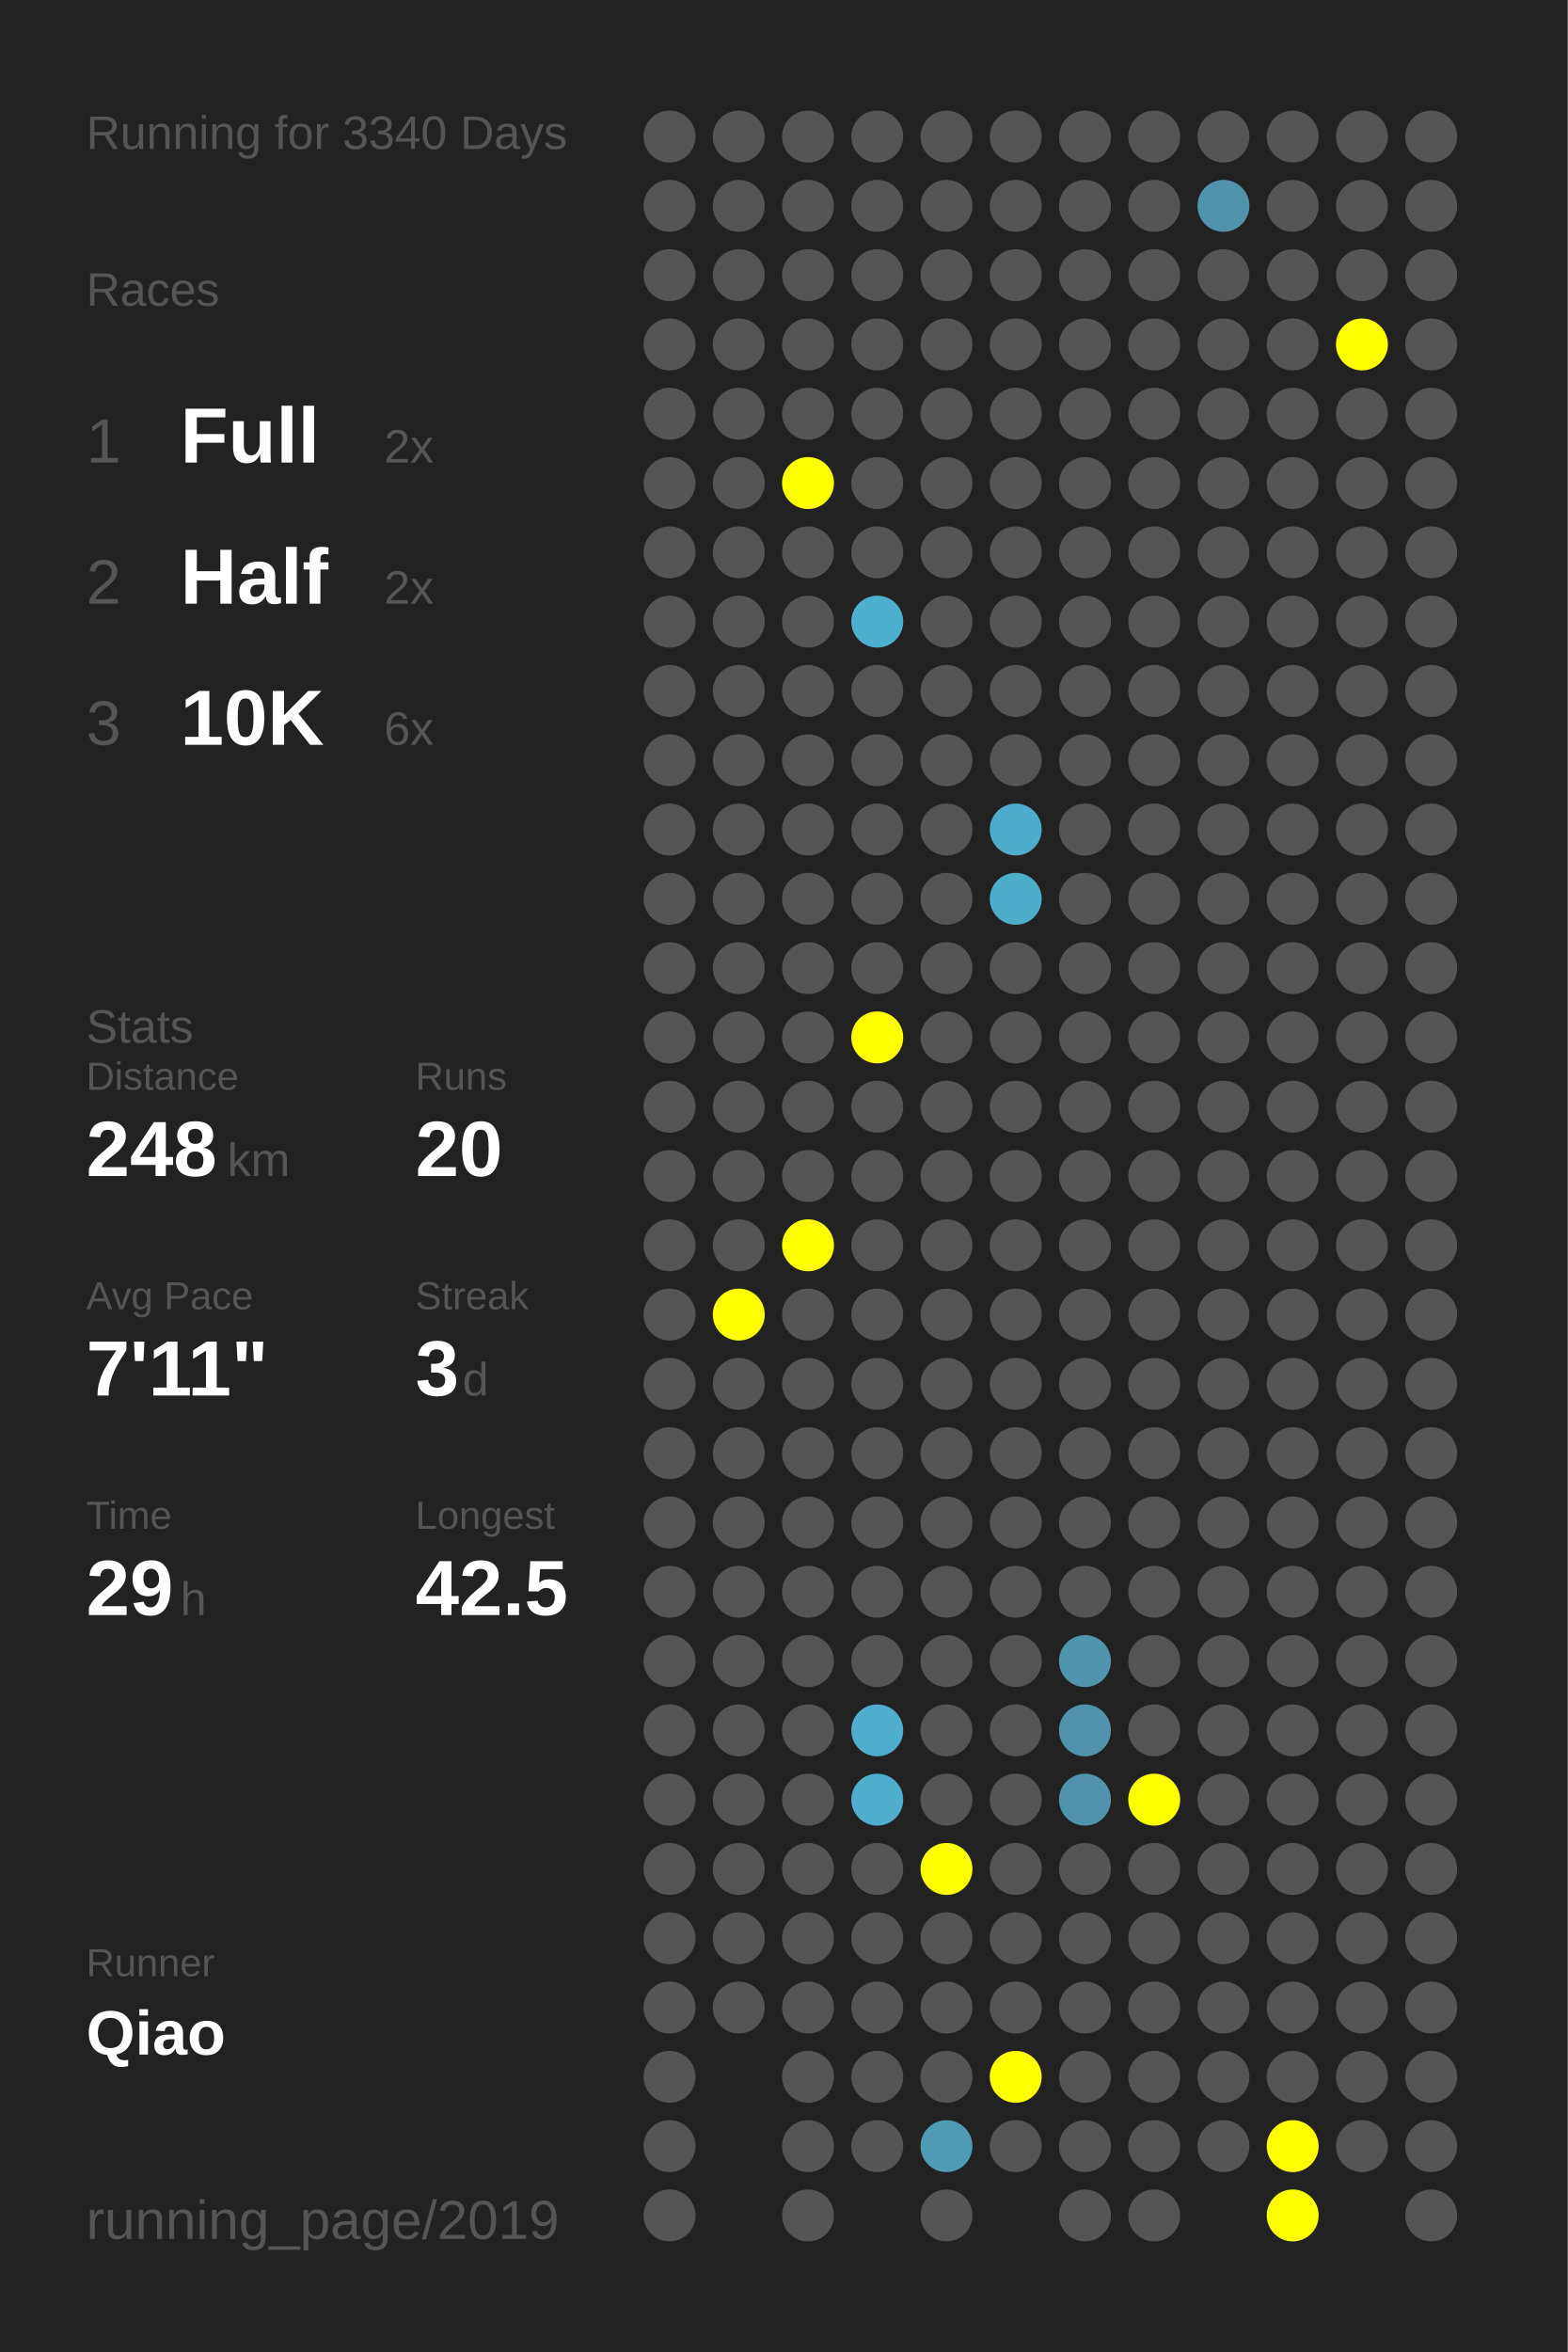
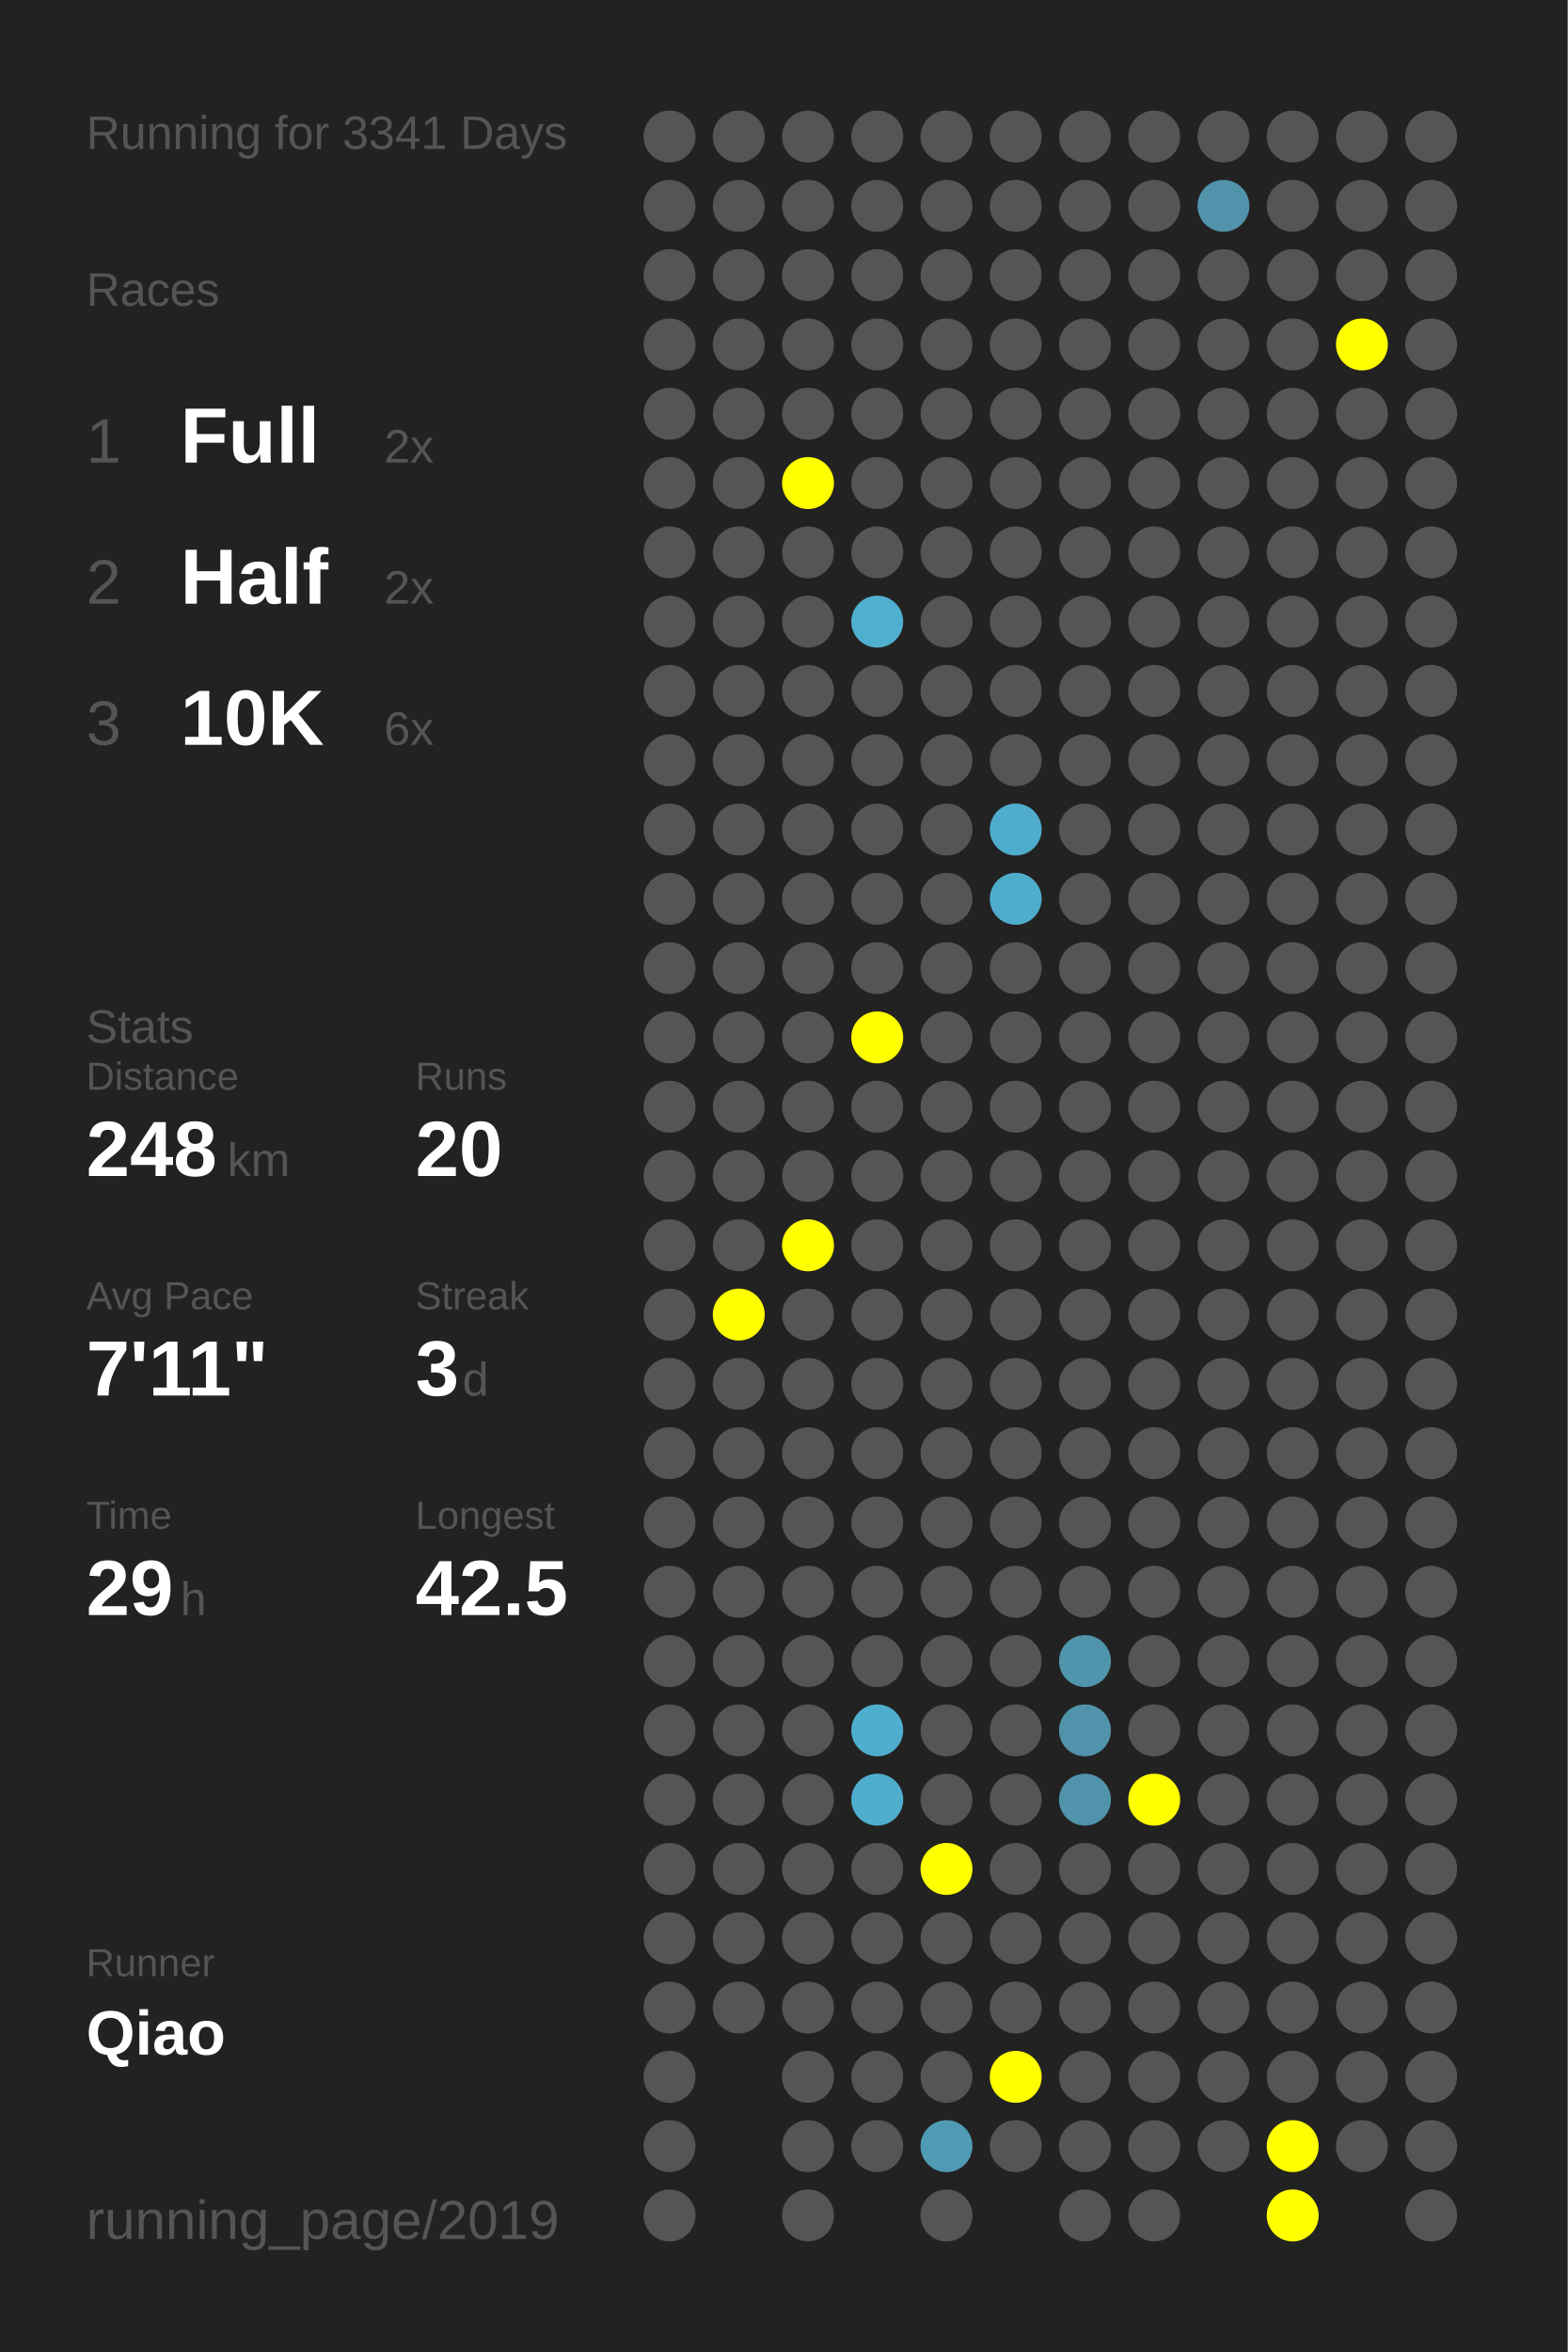
<svg xmlns="http://www.w3.org/2000/svg" baseProfile="full" height="300mm" version="1.1" viewBox="0,0,200,300" width="200mm">
  <defs />
  <rect fill="#222222" height="300" width="200" x="0" y="0" />
-   <text fill="#555555" style="font-size:6px; font-family:Arial;" x="11" y="19">Running for 3340 Days</text>
+   <text fill="#555555" style="font-size:6px; font-family:Arial;" x="11" y="19">Running for 3341 Days</text>
  <text fill="#555555" style="font-size:6px; font-family:Arial;" x="11" y="39">Races</text>
  <text fill="#555555" style="font-size:8px; font-family:Arial;" x="11" y="59">1</text>
  <text fill="#FFFFFF" style="font-size:10px; font-family:Arial; font-weight:bold;" x="23" y="59">Full</text>
  <text fill="#555555" style="font-size:6px; font-family:Arial;" x="49" y="59">2x</text>
  <text fill="#555555" style="font-size:8px; font-family:Arial;" x="11" y="77">2</text>
  <text fill="#FFFFFF" style="font-size:10px; font-family:Arial; font-weight:bold;" x="23" y="77">Half</text>
  <text fill="#555555" style="font-size:6px; font-family:Arial;" x="49" y="77">2x</text>
  <text fill="#555555" style="font-size:8px; font-family:Arial;" x="11" y="95">3</text>
  <text fill="#FFFFFF" style="font-size:10px; font-family:Arial; font-weight:bold;" x="23" y="95">10K</text>
  <text fill="#555555" style="font-size:6px; font-family:Arial;" x="49" y="95">6x</text>
  <text fill="#555555" style="font-size:6px; font-family:Arial;" x="11" y="133">Stats</text>
  <text fill="#555555" style="font-size:5px; font-family:Arial;" x="11" y="139">Distance</text>
  <text fill="#FFFFFF" style="font-size:10px; font-family:Arial; font-weight:bold;" x="11" y="150">248</text>
  <text fill="#555555" style="font-size:6px; font-family:Arial;" x="29" y="150">km</text>
  <text fill="#555555" style="font-size:5px; font-family:Arial;" x="53" y="139">Runs</text>
  <text fill="#FFFFFF" style="font-size:10px; font-family:Arial; font-weight:bold;" x="53" y="150">20</text>
  <text fill="#555555" style="font-size:5px; font-family:Arial;" x="11" y="167">Avg Pace</text>
  <text fill="#FFFFFF" style="font-size:10px; font-family:Arial; font-weight:bold;" x="11" y="178">7'11"</text>
  <text fill="#555555" style="font-size:5px; font-family:Arial;" x="53" y="167">Streak</text>
  <text fill="#FFFFFF" style="font-size:10px; font-family:Arial; font-weight:bold;" x="53" y="178">3</text>
  <text fill="#555555" style="font-size:6px; font-family:Arial;" x="59" y="178">d</text>
  <text fill="#555555" style="font-size:5px; font-family:Arial;" x="11" y="195">Time</text>
  <text fill="#FFFFFF" style="font-size:10px; font-family:Arial; font-weight:bold;" x="11" y="206">29</text>
  <text fill="#555555" style="font-size:6px; font-family:Arial;" x="23" y="206">h</text>
  <text fill="#555555" style="font-size:5px; font-family:Arial;" x="53" y="195">Longest</text>
  <text fill="#FFFFFF" style="font-size:10px; font-family:Arial; font-weight:bold;" x="53" y="206">42.5</text>
  <text fill="#555555" style="font-size:5px; font-family:Arial;" x="11" y="252.065">Runner</text>
  <text fill="#FFFFFF" style="font-size:8px; font-family:Arial; font-weight:bold;" x="11" y="262.065">Qiao</text>
  <text fill="#555555" style="font-size:7px; font-family:Arial;" x="11" y="285.581">running_page/2019</text>
  <circle cx="85.417" cy="17.419" fill="#555555" r="3.312" />
  <circle cx="85.417" cy="26.258" fill="#555555" r="3.312" />
  <circle cx="85.417" cy="35.097" fill="#555555" r="3.312" />
  <circle cx="85.417" cy="43.935" fill="#555555" r="3.312" />
  <circle cx="85.417" cy="52.774" fill="#555555" r="3.312" />
  <circle cx="85.417" cy="61.613" fill="#555555" r="3.312" />
  <circle cx="85.417" cy="70.452" fill="#555555" r="3.312" />
  <circle cx="85.417" cy="79.29" fill="#555555" r="3.312" />
  <circle cx="85.417" cy="88.129" fill="#555555" r="3.312" />
  <circle cx="85.417" cy="96.968" fill="#555555" r="3.312" />
  <circle cx="85.417" cy="105.806" fill="#555555" r="3.312" />
  <circle cx="85.417" cy="114.645" fill="#555555" r="3.312" />
  <circle cx="85.417" cy="123.484" fill="#555555" r="3.312" />
  <circle cx="85.417" cy="132.323" fill="#555555" r="3.312" />
  <circle cx="85.417" cy="141.161" fill="#555555" r="3.312" />
  <circle cx="85.417" cy="150" fill="#555555" r="3.312" />
  <circle cx="85.417" cy="158.839" fill="#555555" r="3.312" />
  <circle cx="85.417" cy="167.677" fill="#555555" r="3.312" />
  <circle cx="85.417" cy="176.516" fill="#555555" r="3.312" />
  <circle cx="85.417" cy="185.355" fill="#555555" r="3.312" />
  <circle cx="85.417" cy="194.194" fill="#555555" r="3.312" />
  <circle cx="85.417" cy="203.032" fill="#555555" r="3.312" />
  <circle cx="85.417" cy="211.871" fill="#555555" r="3.312" />
  <circle cx="85.417" cy="220.71" fill="#555555" r="3.312" />
  <circle cx="85.417" cy="229.548" fill="#555555" r="3.312" />
  <circle cx="85.417" cy="238.387" fill="#555555" r="3.312" />
  <circle cx="85.417" cy="247.226" fill="#555555" r="3.312" />
  <circle cx="85.417" cy="256.065" fill="#555555" r="3.312" />
  <circle cx="85.417" cy="264.903" fill="#555555" r="3.312" />
  <circle cx="85.417" cy="273.742" fill="#555555" r="3.312" />
  <circle cx="85.417" cy="282.581" fill="#555555" r="3.312" />
  <circle cx="94.25" cy="17.419" fill="#555555" r="3.312" />
  <circle cx="94.25" cy="26.258" fill="#555555" r="3.312" />
  <circle cx="94.25" cy="35.097" fill="#555555" r="3.312" />
  <circle cx="94.25" cy="43.935" fill="#555555" r="3.312" />
  <circle cx="94.25" cy="52.774" fill="#555555" r="3.312" />
  <circle cx="94.25" cy="61.613" fill="#555555" r="3.312" />
  <circle cx="94.25" cy="70.452" fill="#555555" r="3.312" />
  <circle cx="94.25" cy="79.29" fill="#555555" r="3.312" />
  <circle cx="94.25" cy="88.129" fill="#555555" r="3.312" />
  <circle cx="94.25" cy="96.968" fill="#555555" r="3.312" />
  <circle cx="94.25" cy="105.806" fill="#555555" r="3.312" />
  <circle cx="94.25" cy="114.645" fill="#555555" r="3.312" />
  <circle cx="94.25" cy="123.484" fill="#555555" r="3.312" />
  <circle cx="94.25" cy="132.323" fill="#555555" r="3.312" />
  <circle cx="94.25" cy="141.161" fill="#555555" r="3.312" />
  <circle cx="94.25" cy="150" fill="#555555" r="3.312" />
  <circle cx="94.25" cy="158.839" fill="#555555" r="3.312" />
  <circle cx="94.25" cy="167.677" fill="#FFFF00" r="3.312" />
  <circle cx="94.25" cy="176.516" fill="#555555" r="3.312" />
  <circle cx="94.25" cy="185.355" fill="#555555" r="3.312" />
  <circle cx="94.25" cy="194.194" fill="#555555" r="3.312" />
  <circle cx="94.25" cy="203.032" fill="#555555" r="3.312" />
  <circle cx="94.25" cy="211.871" fill="#555555" r="3.312" />
  <circle cx="94.25" cy="220.71" fill="#555555" r="3.312" />
  <circle cx="94.25" cy="229.548" fill="#555555" r="3.312" />
  <circle cx="94.25" cy="238.387" fill="#555555" r="3.312" />
  <circle cx="94.25" cy="247.226" fill="#555555" r="3.312" />
  <circle cx="94.25" cy="256.065" fill="#555555" r="3.312" />
  <circle cx="103.083" cy="17.419" fill="#555555" r="3.312" />
  <circle cx="103.083" cy="26.258" fill="#555555" r="3.312" />
  <circle cx="103.083" cy="35.097" fill="#555555" r="3.312" />
  <circle cx="103.083" cy="43.935" fill="#555555" r="3.312" />
  <circle cx="103.083" cy="52.774" fill="#555555" r="3.312" />
  <circle cx="103.083" cy="61.613" fill="#FFFF00" r="3.312" />
  <circle cx="103.083" cy="70.452" fill="#555555" r="3.312" />
  <circle cx="103.083" cy="79.29" fill="#555555" r="3.312" />
  <circle cx="103.083" cy="88.129" fill="#555555" r="3.312" />
  <circle cx="103.083" cy="96.968" fill="#555555" r="3.312" />
  <circle cx="103.083" cy="105.806" fill="#555555" r="3.312" />
  <circle cx="103.083" cy="114.645" fill="#555555" r="3.312" />
  <circle cx="103.083" cy="123.484" fill="#555555" r="3.312" />
  <circle cx="103.083" cy="132.323" fill="#555555" r="3.312" />
  <circle cx="103.083" cy="141.161" fill="#555555" r="3.312" />
  <circle cx="103.083" cy="150" fill="#555555" r="3.312" />
  <circle cx="103.083" cy="158.839" fill="#FFFF00" r="3.312" />
  <circle cx="103.083" cy="167.677" fill="#555555" r="3.312" />
  <circle cx="103.083" cy="176.516" fill="#555555" r="3.312" />
  <circle cx="103.083" cy="185.355" fill="#555555" r="3.312" />
  <circle cx="103.083" cy="194.194" fill="#555555" r="3.312" />
  <circle cx="103.083" cy="203.032" fill="#555555" r="3.312" />
  <circle cx="103.083" cy="211.871" fill="#555555" r="3.312" />
  <circle cx="103.083" cy="220.71" fill="#555555" r="3.312" />
  <circle cx="103.083" cy="229.548" fill="#555555" r="3.312" />
  <circle cx="103.083" cy="238.387" fill="#555555" r="3.312" />
  <circle cx="103.083" cy="247.226" fill="#555555" r="3.312" />
  <circle cx="103.083" cy="256.065" fill="#555555" r="3.312" />
  <circle cx="103.083" cy="264.903" fill="#555555" r="3.312" />
  <circle cx="103.083" cy="273.742" fill="#555555" r="3.312" />
  <circle cx="103.083" cy="282.581" fill="#555555" r="3.312" />
  <circle cx="111.917" cy="17.419" fill="#555555" r="3.312" />
  <circle cx="111.917" cy="26.258" fill="#555555" r="3.312" />
  <circle cx="111.917" cy="35.097" fill="#555555" r="3.312" />
  <circle cx="111.917" cy="43.935" fill="#555555" r="3.312" />
  <circle cx="111.917" cy="52.774" fill="#555555" r="3.312" />
  <circle cx="111.917" cy="61.613" fill="#555555" r="3.312" />
  <circle cx="111.917" cy="70.452" fill="#555555" r="3.312" />
  <circle cx="111.917" cy="79.29" fill="#4fafcf" r="3.312" />
  <circle cx="111.917" cy="88.129" fill="#555555" r="3.312" />
  <circle cx="111.917" cy="96.968" fill="#555555" r="3.312" />
  <circle cx="111.917" cy="105.806" fill="#555555" r="3.312" />
  <circle cx="111.917" cy="114.645" fill="#555555" r="3.312" />
  <circle cx="111.917" cy="123.484" fill="#555555" r="3.312" />
  <circle cx="111.917" cy="132.323" fill="#FFFF00" r="3.312" />
  <circle cx="111.917" cy="141.161" fill="#555555" r="3.312" />
  <circle cx="111.917" cy="150" fill="#555555" r="3.312" />
  <circle cx="111.917" cy="158.839" fill="#555555" r="3.312" />
  <circle cx="111.917" cy="167.677" fill="#555555" r="3.312" />
  <circle cx="111.917" cy="176.516" fill="#555555" r="3.312" />
  <circle cx="111.917" cy="185.355" fill="#555555" r="3.312" />
  <circle cx="111.917" cy="194.194" fill="#555555" r="3.312" />
  <circle cx="111.917" cy="203.032" fill="#555555" r="3.312" />
  <circle cx="111.917" cy="211.871" fill="#555555" r="3.312" />
  <circle cx="111.917" cy="220.71" fill="#4faece" r="3.312" />
  <circle cx="111.917" cy="229.548" fill="#4faece" r="3.312" />
  <circle cx="111.917" cy="238.387" fill="#555555" r="3.312" />
  <circle cx="111.917" cy="247.226" fill="#555555" r="3.312" />
  <circle cx="111.917" cy="256.065" fill="#555555" r="3.312" />
  <circle cx="111.917" cy="264.903" fill="#555555" r="3.312" />
  <circle cx="111.917" cy="273.742" fill="#555555" r="3.312" />
  <circle cx="120.75" cy="17.419" fill="#555555" r="3.312" />
  <circle cx="120.75" cy="26.258" fill="#555555" r="3.312" />
  <circle cx="120.75" cy="35.097" fill="#555555" r="3.312" />
  <circle cx="120.75" cy="43.935" fill="#555555" r="3.312" />
  <circle cx="120.75" cy="52.774" fill="#555555" r="3.312" />
  <circle cx="120.75" cy="61.613" fill="#555555" r="3.312" />
  <circle cx="120.75" cy="70.452" fill="#555555" r="3.312" />
  <circle cx="120.75" cy="79.29" fill="#555555" r="3.312" />
  <circle cx="120.75" cy="88.129" fill="#555555" r="3.312" />
  <circle cx="120.75" cy="96.968" fill="#555555" r="3.312" />
  <circle cx="120.75" cy="105.806" fill="#555555" r="3.312" />
  <circle cx="120.75" cy="114.645" fill="#555555" r="3.312" />
  <circle cx="120.75" cy="123.484" fill="#555555" r="3.312" />
  <circle cx="120.75" cy="132.323" fill="#555555" r="3.312" />
  <circle cx="120.75" cy="141.161" fill="#555555" r="3.312" />
  <circle cx="120.75" cy="150" fill="#555555" r="3.312" />
  <circle cx="120.75" cy="158.839" fill="#555555" r="3.312" />
  <circle cx="120.75" cy="167.677" fill="#555555" r="3.312" />
  <circle cx="120.75" cy="176.516" fill="#555555" r="3.312" />
  <circle cx="120.75" cy="185.355" fill="#555555" r="3.312" />
  <circle cx="120.75" cy="194.194" fill="#555555" r="3.312" />
  <circle cx="120.75" cy="203.032" fill="#555555" r="3.312" />
  <circle cx="120.75" cy="211.871" fill="#555555" r="3.312" />
  <circle cx="120.75" cy="220.71" fill="#555555" r="3.312" />
  <circle cx="120.75" cy="229.548" fill="#555555" r="3.312" />
  <circle cx="120.75" cy="238.387" fill="#FFFF00" r="3.312" />
  <circle cx="120.75" cy="247.226" fill="#555555" r="3.312" />
  <circle cx="120.75" cy="256.065" fill="#555555" r="3.312" />
  <circle cx="120.75" cy="264.903" fill="#555555" r="3.312" />
  <circle cx="120.75" cy="273.742" fill="#509bb4" r="3.312" />
  <circle cx="120.75" cy="282.581" fill="#555555" r="3.312" />
  <circle cx="129.583" cy="17.419" fill="#555555" r="3.312" />
  <circle cx="129.583" cy="26.258" fill="#555555" r="3.312" />
  <circle cx="129.583" cy="35.097" fill="#555555" r="3.312" />
  <circle cx="129.583" cy="43.935" fill="#555555" r="3.312" />
  <circle cx="129.583" cy="52.774" fill="#555555" r="3.312" />
  <circle cx="129.583" cy="61.613" fill="#555555" r="3.312" />
  <circle cx="129.583" cy="70.452" fill="#555555" r="3.312" />
  <circle cx="129.583" cy="79.29" fill="#555555" r="3.312" />
  <circle cx="129.583" cy="88.129" fill="#555555" r="3.312" />
  <circle cx="129.583" cy="96.968" fill="#555555" r="3.312" />
  <circle cx="129.583" cy="105.806" fill="#4faccc" r="3.312" />
  <circle cx="129.583" cy="114.645" fill="#4fadcc" r="3.312" />
  <circle cx="129.583" cy="123.484" fill="#555555" r="3.312" />
  <circle cx="129.583" cy="132.323" fill="#555555" r="3.312" />
  <circle cx="129.583" cy="141.161" fill="#555555" r="3.312" />
  <circle cx="129.583" cy="150" fill="#555555" r="3.312" />
  <circle cx="129.583" cy="158.839" fill="#555555" r="3.312" />
  <circle cx="129.583" cy="167.677" fill="#555555" r="3.312" />
  <circle cx="129.583" cy="176.516" fill="#555555" r="3.312" />
  <circle cx="129.583" cy="185.355" fill="#555555" r="3.312" />
  <circle cx="129.583" cy="194.194" fill="#555555" r="3.312" />
  <circle cx="129.583" cy="203.032" fill="#555555" r="3.312" />
  <circle cx="129.583" cy="211.871" fill="#555555" r="3.312" />
  <circle cx="129.583" cy="220.71" fill="#555555" r="3.312" />
  <circle cx="129.583" cy="229.548" fill="#555555" r="3.312" />
  <circle cx="129.583" cy="238.387" fill="#555555" r="3.312" />
  <circle cx="129.583" cy="247.226" fill="#555555" r="3.312" />
  <circle cx="129.583" cy="256.065" fill="#555555" r="3.312" />
  <circle cx="129.583" cy="264.903" fill="#FFFF00" r="3.312" />
  <circle cx="129.583" cy="273.742" fill="#555555" r="3.312" />
  <circle cx="138.417" cy="17.419" fill="#555555" r="3.312" />
  <circle cx="138.417" cy="26.258" fill="#555555" r="3.312" />
  <circle cx="138.417" cy="35.097" fill="#555555" r="3.312" />
  <circle cx="138.417" cy="43.935" fill="#555555" r="3.312" />
  <circle cx="138.417" cy="52.774" fill="#555555" r="3.312" />
  <circle cx="138.417" cy="61.613" fill="#555555" r="3.312" />
  <circle cx="138.417" cy="70.452" fill="#555555" r="3.312" />
  <circle cx="138.417" cy="79.29" fill="#555555" r="3.312" />
  <circle cx="138.417" cy="88.129" fill="#555555" r="3.312" />
  <circle cx="138.417" cy="96.968" fill="#555555" r="3.312" />
  <circle cx="138.417" cy="105.806" fill="#555555" r="3.312" />
  <circle cx="138.417" cy="114.645" fill="#555555" r="3.312" />
  <circle cx="138.417" cy="123.484" fill="#555555" r="3.312" />
  <circle cx="138.417" cy="132.323" fill="#555555" r="3.312" />
  <circle cx="138.417" cy="141.161" fill="#555555" r="3.312" />
  <circle cx="138.417" cy="150" fill="#555555" r="3.312" />
  <circle cx="138.417" cy="158.839" fill="#555555" r="3.312" />
  <circle cx="138.417" cy="167.677" fill="#555555" r="3.312" />
  <circle cx="138.417" cy="176.516" fill="#555555" r="3.312" />
  <circle cx="138.417" cy="185.355" fill="#555555" r="3.312" />
  <circle cx="138.417" cy="194.194" fill="#555555" r="3.312" />
  <circle cx="138.417" cy="203.032" fill="#555555" r="3.312" />
  <circle cx="138.417" cy="211.871" fill="#5095ac" r="3.312" />
  <circle cx="138.417" cy="220.71" fill="#5093aa" r="3.312" />
  <circle cx="138.417" cy="229.548" fill="#5093aa" r="3.312" />
  <circle cx="138.417" cy="238.387" fill="#555555" r="3.312" />
  <circle cx="138.417" cy="247.226" fill="#555555" r="3.312" />
  <circle cx="138.417" cy="256.065" fill="#555555" r="3.312" />
  <circle cx="138.417" cy="264.903" fill="#555555" r="3.312" />
  <circle cx="138.417" cy="273.742" fill="#555555" r="3.312" />
  <circle cx="138.417" cy="282.581" fill="#555555" r="3.312" />
  <circle cx="147.25" cy="17.419" fill="#555555" r="3.312" />
  <circle cx="147.25" cy="26.258" fill="#555555" r="3.312" />
  <circle cx="147.25" cy="35.097" fill="#555555" r="3.312" />
  <circle cx="147.25" cy="43.935" fill="#555555" r="3.312" />
  <circle cx="147.25" cy="52.774" fill="#555555" r="3.312" />
  <circle cx="147.25" cy="61.613" fill="#555555" r="3.312" />
  <circle cx="147.25" cy="70.452" fill="#555555" r="3.312" />
  <circle cx="147.25" cy="79.29" fill="#555555" r="3.312" />
  <circle cx="147.25" cy="88.129" fill="#555555" r="3.312" />
  <circle cx="147.25" cy="96.968" fill="#555555" r="3.312" />
  <circle cx="147.25" cy="105.806" fill="#555555" r="3.312" />
  <circle cx="147.25" cy="114.645" fill="#555555" r="3.312" />
  <circle cx="147.25" cy="123.484" fill="#555555" r="3.312" />
  <circle cx="147.25" cy="132.323" fill="#555555" r="3.312" />
  <circle cx="147.25" cy="141.161" fill="#555555" r="3.312" />
  <circle cx="147.25" cy="150" fill="#555555" r="3.312" />
  <circle cx="147.25" cy="158.839" fill="#555555" r="3.312" />
  <circle cx="147.25" cy="167.677" fill="#555555" r="3.312" />
  <circle cx="147.25" cy="176.516" fill="#555555" r="3.312" />
  <circle cx="147.25" cy="185.355" fill="#555555" r="3.312" />
  <circle cx="147.25" cy="194.194" fill="#555555" r="3.312" />
  <circle cx="147.25" cy="203.032" fill="#555555" r="3.312" />
  <circle cx="147.25" cy="211.871" fill="#555555" r="3.312" />
  <circle cx="147.25" cy="220.71" fill="#555555" r="3.312" />
  <circle cx="147.25" cy="229.548" fill="#FFFF00" r="3.312" />
  <circle cx="147.25" cy="238.387" fill="#555555" r="3.312" />
  <circle cx="147.25" cy="247.226" fill="#555555" r="3.312" />
  <circle cx="147.25" cy="256.065" fill="#555555" r="3.312" />
  <circle cx="147.25" cy="264.903" fill="#555555" r="3.312" />
  <circle cx="147.25" cy="273.742" fill="#555555" r="3.312" />
  <circle cx="147.25" cy="282.581" fill="#555555" r="3.312" />
  <circle cx="156.083" cy="17.419" fill="#555555" r="3.312" />
  <circle cx="156.083" cy="26.258" fill="#5093aa" r="3.312" />
  <circle cx="156.083" cy="35.097" fill="#555555" r="3.312" />
  <circle cx="156.083" cy="43.935" fill="#555555" r="3.312" />
  <circle cx="156.083" cy="52.774" fill="#555555" r="3.312" />
  <circle cx="156.083" cy="61.613" fill="#555555" r="3.312" />
  <circle cx="156.083" cy="70.452" fill="#555555" r="3.312" />
  <circle cx="156.083" cy="79.29" fill="#555555" r="3.312" />
  <circle cx="156.083" cy="88.129" fill="#555555" r="3.312" />
  <circle cx="156.083" cy="96.968" fill="#555555" r="3.312" />
  <circle cx="156.083" cy="105.806" fill="#555555" r="3.312" />
  <circle cx="156.083" cy="114.645" fill="#555555" r="3.312" />
  <circle cx="156.083" cy="123.484" fill="#555555" r="3.312" />
  <circle cx="156.083" cy="132.323" fill="#555555" r="3.312" />
  <circle cx="156.083" cy="141.161" fill="#555555" r="3.312" />
  <circle cx="156.083" cy="150" fill="#555555" r="3.312" />
  <circle cx="156.083" cy="158.839" fill="#555555" r="3.312" />
  <circle cx="156.083" cy="167.677" fill="#555555" r="3.312" />
  <circle cx="156.083" cy="176.516" fill="#555555" r="3.312" />
  <circle cx="156.083" cy="185.355" fill="#555555" r="3.312" />
  <circle cx="156.083" cy="194.194" fill="#555555" r="3.312" />
  <circle cx="156.083" cy="203.032" fill="#555555" r="3.312" />
  <circle cx="156.083" cy="211.871" fill="#555555" r="3.312" />
  <circle cx="156.083" cy="220.71" fill="#555555" r="3.312" />
  <circle cx="156.083" cy="229.548" fill="#555555" r="3.312" />
  <circle cx="156.083" cy="238.387" fill="#555555" r="3.312" />
  <circle cx="156.083" cy="247.226" fill="#555555" r="3.312" />
  <circle cx="156.083" cy="256.065" fill="#555555" r="3.312" />
  <circle cx="156.083" cy="264.903" fill="#555555" r="3.312" />
  <circle cx="156.083" cy="273.742" fill="#555555" r="3.312" />
  <circle cx="164.917" cy="17.419" fill="#555555" r="3.312" />
  <circle cx="164.917" cy="26.258" fill="#555555" r="3.312" />
  <circle cx="164.917" cy="35.097" fill="#555555" r="3.312" />
  <circle cx="164.917" cy="43.935" fill="#555555" r="3.312" />
  <circle cx="164.917" cy="52.774" fill="#555555" r="3.312" />
  <circle cx="164.917" cy="61.613" fill="#555555" r="3.312" />
  <circle cx="164.917" cy="70.452" fill="#555555" r="3.312" />
  <circle cx="164.917" cy="79.29" fill="#555555" r="3.312" />
  <circle cx="164.917" cy="88.129" fill="#555555" r="3.312" />
  <circle cx="164.917" cy="96.968" fill="#555555" r="3.312" />
  <circle cx="164.917" cy="105.806" fill="#555555" r="3.312" />
  <circle cx="164.917" cy="114.645" fill="#555555" r="3.312" />
  <circle cx="164.917" cy="123.484" fill="#555555" r="3.312" />
  <circle cx="164.917" cy="132.323" fill="#555555" r="3.312" />
  <circle cx="164.917" cy="141.161" fill="#555555" r="3.312" />
  <circle cx="164.917" cy="150" fill="#555555" r="3.312" />
  <circle cx="164.917" cy="158.839" fill="#555555" r="3.312" />
  <circle cx="164.917" cy="167.677" fill="#555555" r="3.312" />
  <circle cx="164.917" cy="176.516" fill="#555555" r="3.312" />
  <circle cx="164.917" cy="185.355" fill="#555555" r="3.312" />
  <circle cx="164.917" cy="194.194" fill="#555555" r="3.312" />
  <circle cx="164.917" cy="203.032" fill="#555555" r="3.312" />
  <circle cx="164.917" cy="211.871" fill="#555555" r="3.312" />
  <circle cx="164.917" cy="220.71" fill="#555555" r="3.312" />
  <circle cx="164.917" cy="229.548" fill="#555555" r="3.312" />
  <circle cx="164.917" cy="238.387" fill="#555555" r="3.312" />
  <circle cx="164.917" cy="247.226" fill="#555555" r="3.312" />
  <circle cx="164.917" cy="256.065" fill="#555555" r="3.312" />
  <circle cx="164.917" cy="264.903" fill="#555555" r="3.312" />
  <circle cx="164.917" cy="273.742" fill="#FFFF00" r="3.312" />
  <circle cx="164.917" cy="282.581" fill="#FFFF00" r="3.312" />
  <circle cx="173.75" cy="17.419" fill="#555555" r="3.312" />
  <circle cx="173.75" cy="26.258" fill="#555555" r="3.312" />
  <circle cx="173.75" cy="35.097" fill="#555555" r="3.312" />
  <circle cx="173.75" cy="43.935" fill="#FFFF00" r="3.312" />
  <circle cx="173.75" cy="52.774" fill="#555555" r="3.312" />
  <circle cx="173.75" cy="61.613" fill="#555555" r="3.312" />
  <circle cx="173.75" cy="70.452" fill="#555555" r="3.312" />
  <circle cx="173.75" cy="79.29" fill="#555555" r="3.312" />
  <circle cx="173.75" cy="88.129" fill="#555555" r="3.312" />
  <circle cx="173.75" cy="96.968" fill="#555555" r="3.312" />
  <circle cx="173.75" cy="105.806" fill="#555555" r="3.312" />
  <circle cx="173.75" cy="114.645" fill="#555555" r="3.312" />
  <circle cx="173.75" cy="123.484" fill="#555555" r="3.312" />
  <circle cx="173.75" cy="132.323" fill="#555555" r="3.312" />
  <circle cx="173.75" cy="141.161" fill="#555555" r="3.312" />
  <circle cx="173.75" cy="150" fill="#555555" r="3.312" />
  <circle cx="173.75" cy="158.839" fill="#555555" r="3.312" />
  <circle cx="173.75" cy="167.677" fill="#555555" r="3.312" />
  <circle cx="173.75" cy="176.516" fill="#555555" r="3.312" />
  <circle cx="173.75" cy="185.355" fill="#555555" r="3.312" />
  <circle cx="173.75" cy="194.194" fill="#555555" r="3.312" />
  <circle cx="173.75" cy="203.032" fill="#555555" r="3.312" />
  <circle cx="173.75" cy="211.871" fill="#555555" r="3.312" />
  <circle cx="173.75" cy="220.71" fill="#555555" r="3.312" />
  <circle cx="173.75" cy="229.548" fill="#555555" r="3.312" />
  <circle cx="173.75" cy="238.387" fill="#555555" r="3.312" />
  <circle cx="173.75" cy="247.226" fill="#555555" r="3.312" />
  <circle cx="173.75" cy="256.065" fill="#555555" r="3.312" />
  <circle cx="173.75" cy="264.903" fill="#555555" r="3.312" />
  <circle cx="173.75" cy="273.742" fill="#555555" r="3.312" />
  <circle cx="182.583" cy="17.419" fill="#555555" r="3.312" />
  <circle cx="182.583" cy="26.258" fill="#555555" r="3.312" />
  <circle cx="182.583" cy="35.097" fill="#555555" r="3.312" />
  <circle cx="182.583" cy="43.935" fill="#555555" r="3.312" />
  <circle cx="182.583" cy="52.774" fill="#555555" r="3.312" />
  <circle cx="182.583" cy="61.613" fill="#555555" r="3.312" />
  <circle cx="182.583" cy="70.452" fill="#555555" r="3.312" />
  <circle cx="182.583" cy="79.29" fill="#555555" r="3.312" />
  <circle cx="182.583" cy="88.129" fill="#555555" r="3.312" />
  <circle cx="182.583" cy="96.968" fill="#555555" r="3.312" />
  <circle cx="182.583" cy="105.806" fill="#555555" r="3.312" />
  <circle cx="182.583" cy="114.645" fill="#555555" r="3.312" />
  <circle cx="182.583" cy="123.484" fill="#555555" r="3.312" />
  <circle cx="182.583" cy="132.323" fill="#555555" r="3.312" />
  <circle cx="182.583" cy="141.161" fill="#555555" r="3.312" />
  <circle cx="182.583" cy="150" fill="#555555" r="3.312" />
  <circle cx="182.583" cy="158.839" fill="#555555" r="3.312" />
  <circle cx="182.583" cy="167.677" fill="#555555" r="3.312" />
  <circle cx="182.583" cy="176.516" fill="#555555" r="3.312" />
  <circle cx="182.583" cy="185.355" fill="#555555" r="3.312" />
  <circle cx="182.583" cy="194.194" fill="#555555" r="3.312" />
  <circle cx="182.583" cy="203.032" fill="#555555" r="3.312" />
  <circle cx="182.583" cy="211.871" fill="#555555" r="3.312" />
  <circle cx="182.583" cy="220.71" fill="#555555" r="3.312" />
  <circle cx="182.583" cy="229.548" fill="#555555" r="3.312" />
  <circle cx="182.583" cy="238.387" fill="#555555" r="3.312" />
  <circle cx="182.583" cy="247.226" fill="#555555" r="3.312" />
  <circle cx="182.583" cy="256.065" fill="#555555" r="3.312" />
  <circle cx="182.583" cy="264.903" fill="#555555" r="3.312" />
  <circle cx="182.583" cy="273.742" fill="#555555" r="3.312" />
  <circle cx="182.583" cy="282.581" fill="#555555" r="3.312" />
</svg>
